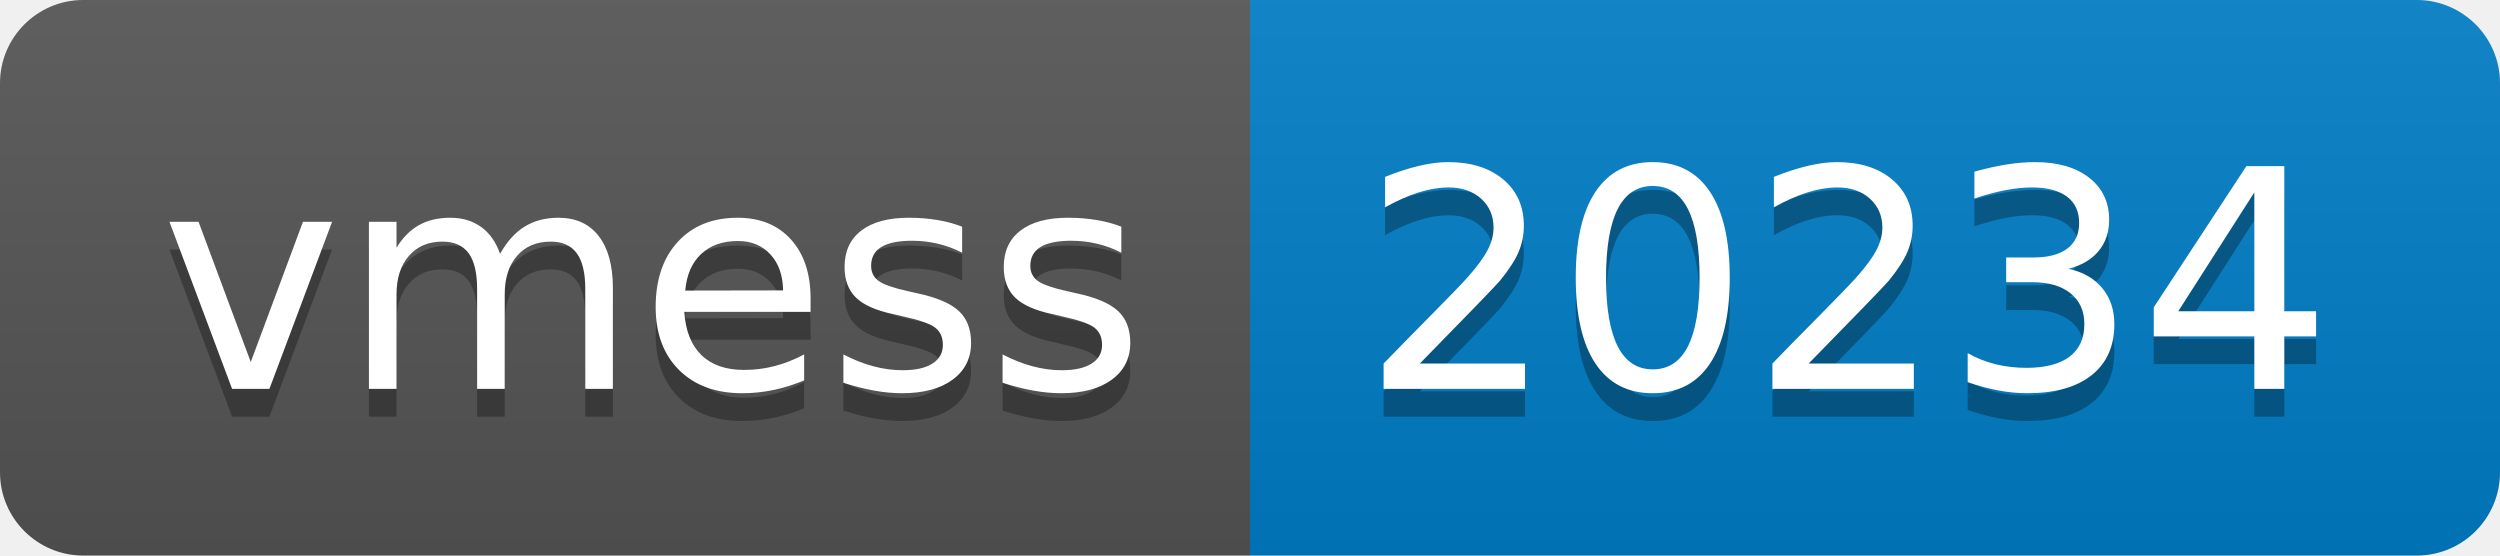
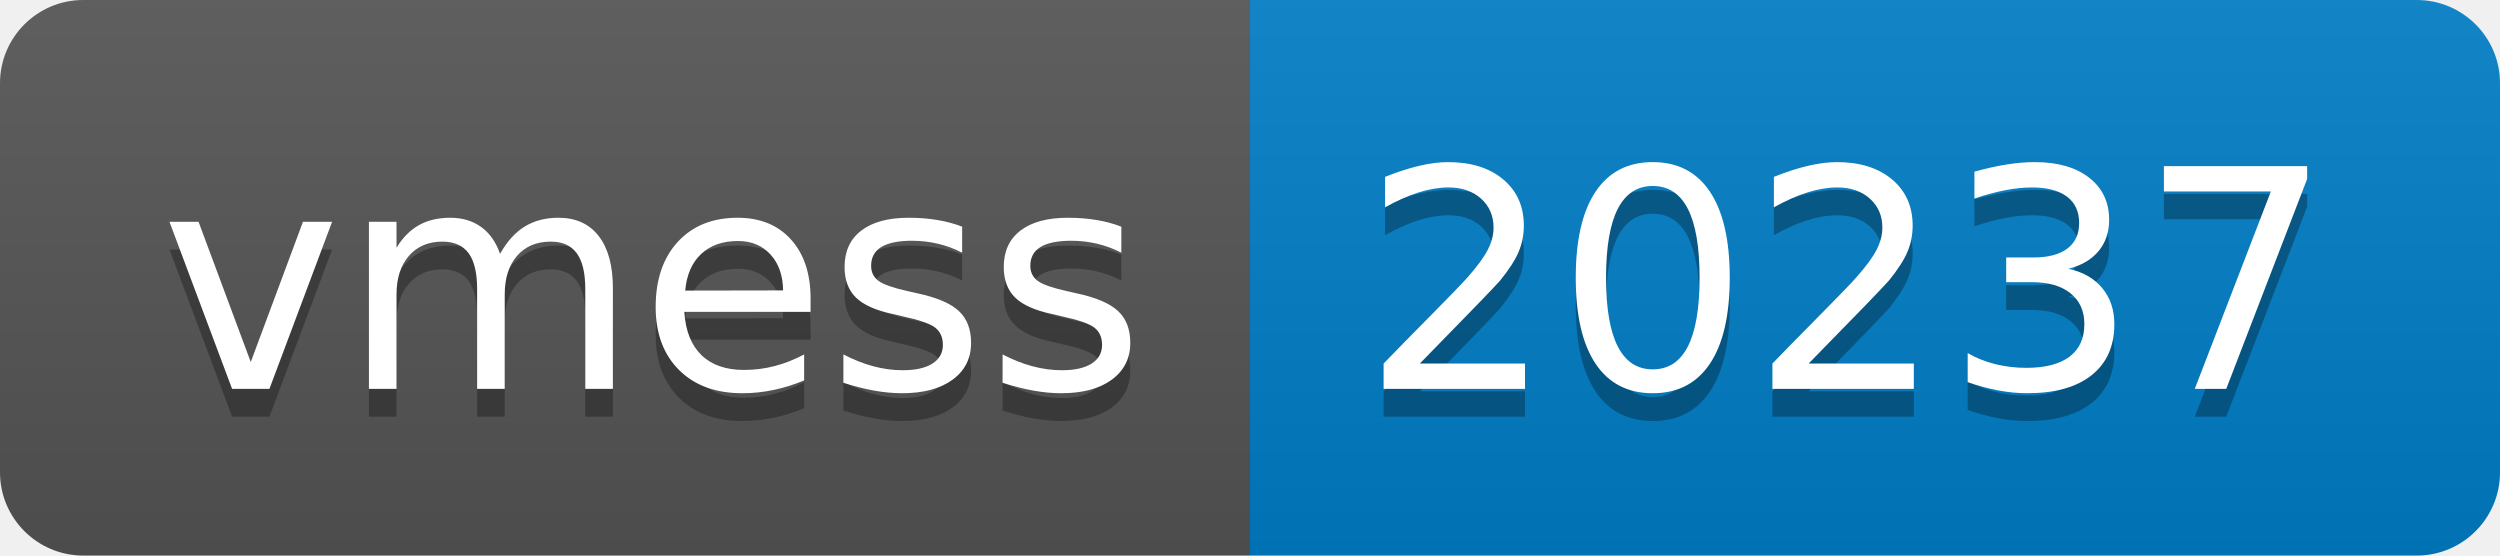
- <svg xmlns="http://www.w3.org/2000/svg" width="90" height="20" role="img" aria-label="vmess: 20234">
+ <svg xmlns="http://www.w3.org/2000/svg" width="90" height="20" role="img" aria-label="vmess: 20237">
  <linearGradient id="s" x2="0" y2="100%">
    <stop offset="0" stop-color="#bbb" stop-opacity=".1" />
    <stop offset="1" stop-opacity=".1" />
  </linearGradient>
  <clipPath id="r">
    <rect width="90" height="20" rx="3" fill="#fff" />
  </clipPath>
  <g clip-path="url(#r)">
    <rect width="45" height="20" fill="#555" />
    <rect x="45" width="45" height="20" fill="#007ec6" />
    <rect width="90" height="20" fill="url(#s)" />
  </g>
  <g fill="#fff" text-anchor="middle" font-family="Verdana,Geneva,DejaVu Sans,sans-serif" text-rendering="geometricPrecision" font-size="110">
    <text aria-hidden="true" x="235" y="150" fill="#010101" fill-opacity=".3" transform="scale(.1)" textLength="350">vmess</text>
    <text x="235" y="140" transform="scale(.1)" fill="#fff" textLength="350">vmess</text>
-     <text aria-hidden="true" x="665" y="150" fill="#010101" fill-opacity=".3" transform="scale(.1)" textLength="350">20234</text>
-     <text x="665" y="140" transform="scale(.1)" fill="#fff" textLength="350">20234</text>
+     <text aria-hidden="true" x="665" y="150" fill="#010101" fill-opacity=".3" transform="scale(.1)" textLength="350">20237</text>
+     <text x="665" y="140" transform="scale(.1)" fill="#fff" textLength="350">20237</text>
  </g>
</svg>
